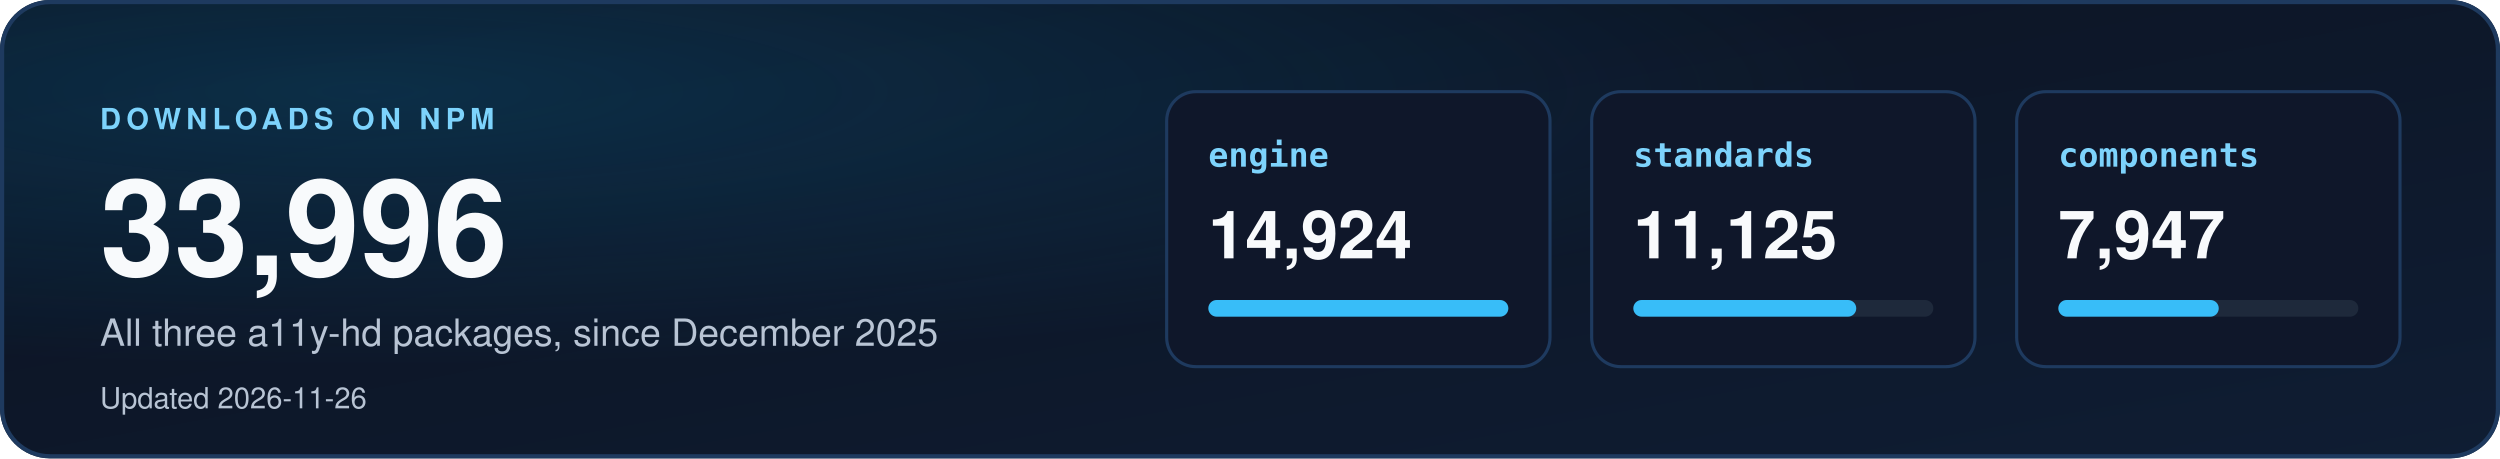
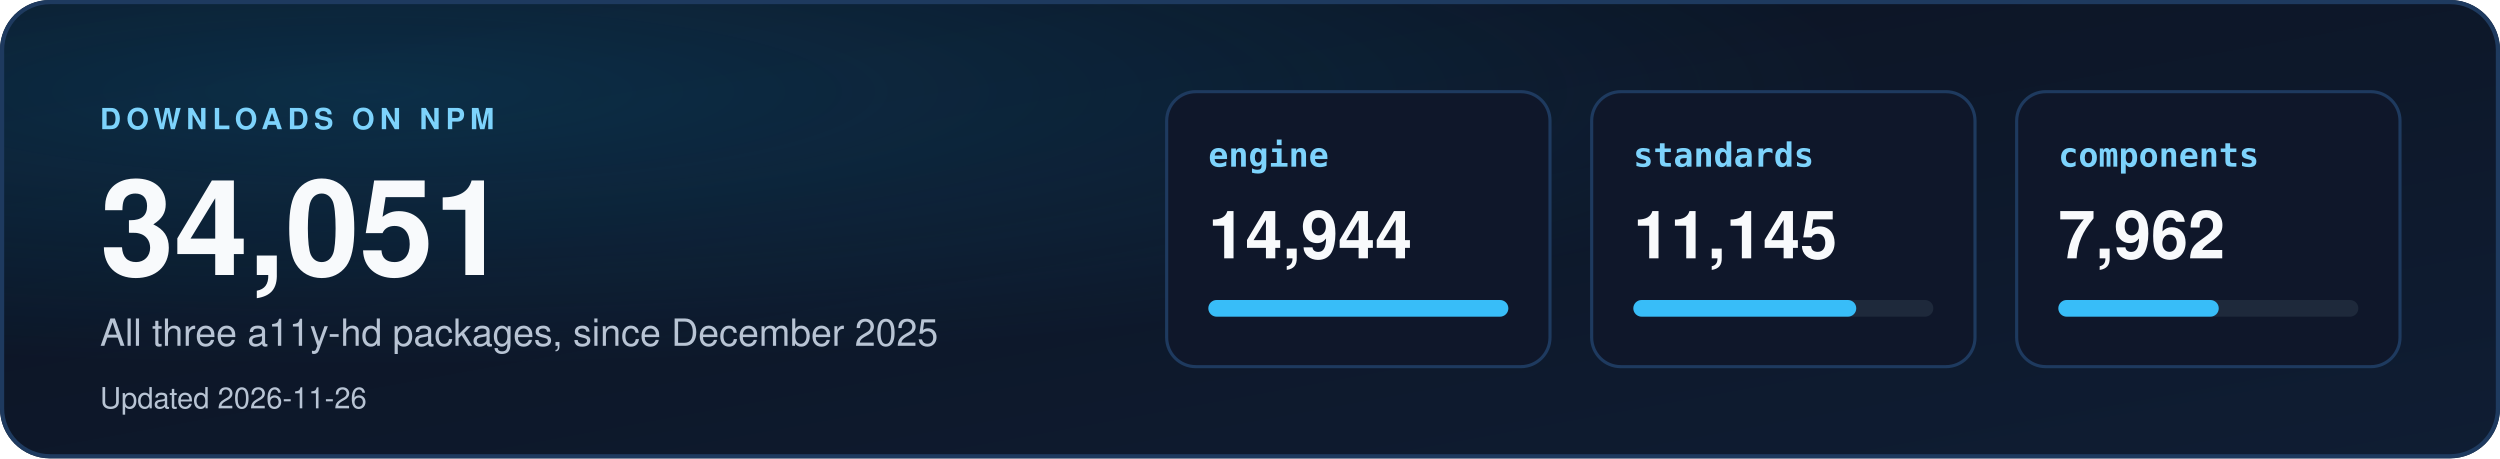
<svg xmlns="http://www.w3.org/2000/svg" width="1200" height="220" viewBox="0 0 1200 220" role="img" aria-labelledby="dl-title dl-desc">
  <defs>
    <linearGradient id="dbg" x1="0" y1="0" x2="1" y2="1">
      <stop offset="0" stop-color="#0b1220" />
      <stop offset="1" stop-color="#0f1d33" />
    </linearGradient>
    <radialGradient id="dglow" cx="0.15" cy="0.2" r="0.6">
      <stop offset="0" stop-color="#0ea5e9" stop-opacity="0.18" />
      <stop offset="1" stop-color="#0ea5e9" stop-opacity="0" />
    </radialGradient>
    <clipPath id="dcard">
      <rect width="1200" height="220" rx="24" />
    </clipPath>
  </defs>
  <style>
    text { font-family: "Segoe UI", "Helvetica Neue", Helvetica, Arial, sans-serif; }
    .mono { font-family: "Cascadia Mono", Consolas, "SF Mono", Menlo, "DejaVu Sans Mono", monospace; }
  </style>
  <g clip-path="url(#dcard)">
    <rect width="1200" height="220" fill="url(#dbg)" />
    <rect width="1200" height="220" fill="url(#dglow)" />
  </g>
  <rect x="1" y="1" width="1198" height="218" rx="23" fill="none" stroke="#1e3a5f" stroke-width="2" />
  <text x="48" y="62" font-size="14" font-weight="700" letter-spacing="2.5" fill="#7dd3fc">DOWNLOADS ON NPM</text>
-   <text x="48" y="132" font-size="64" font-weight="800" fill="#f8fafc">33,996</text>
+   <text x="48" y="132" font-size="64" font-weight="800" fill="#f8fafc">34,051</text>
  <text x="48" y="166" font-size="18" fill="#b8c4d4">All three a11y-hd packages, since December 2025</text>
  <text x="48" y="196" font-size="14" fill="#b8c4d4">Updated 2026-11-26</text>
  <rect x="560" y="44" width="184" height="132" rx="14" fill="#0f172a" stroke="#1e3a5f" stroke-width="1.5" />
  <text x="580" y="80" class="mono" font-size="16" font-weight="700" fill="#7dd3fc">engine</text>
-   <text x="580" y="124" font-size="32" font-weight="700" fill="#f8fafc">14,924</text>
+   <text x="580" y="124" font-size="32" font-weight="700" fill="#f8fafc">14,944</text>
  <rect x="580" y="144" width="144" height="8" rx="4" fill="#1e293b" />
  <rect x="580" y="144" width="144" height="8" rx="4" fill="#38bdf8" />
  <rect x="764" y="44" width="184" height="132" rx="14" fill="#0f172a" stroke="#1e3a5f" stroke-width="1.5" />
  <text x="784" y="80" class="mono" font-size="16" font-weight="700" fill="#7dd3fc">standards</text>
-   <text x="784" y="124" font-size="32" font-weight="700" fill="#f8fafc">11,125</text>
+   <text x="784" y="124" font-size="32" font-weight="700" fill="#f8fafc">11,145</text>
  <rect x="784" y="144" width="144" height="8" rx="4" fill="#1e293b" />
  <rect x="784" y="144" width="107" height="8" rx="4" fill="#38bdf8" />
  <rect x="968" y="44" width="184" height="132" rx="14" fill="#0f172a" stroke="#1e3a5f" stroke-width="1.5" />
  <text x="988" y="80" class="mono" font-size="16" font-weight="700" fill="#7dd3fc">components</text>
-   <text x="988" y="124" font-size="32" font-weight="700" fill="#f8fafc">7,947</text>
+   <text x="988" y="124" font-size="32" font-weight="700" fill="#f8fafc">7,962</text>
  <rect x="988" y="144" width="144" height="8" rx="4" fill="#1e293b" />
  <rect x="988" y="144" width="77" height="8" rx="4" fill="#38bdf8" />
</svg>
